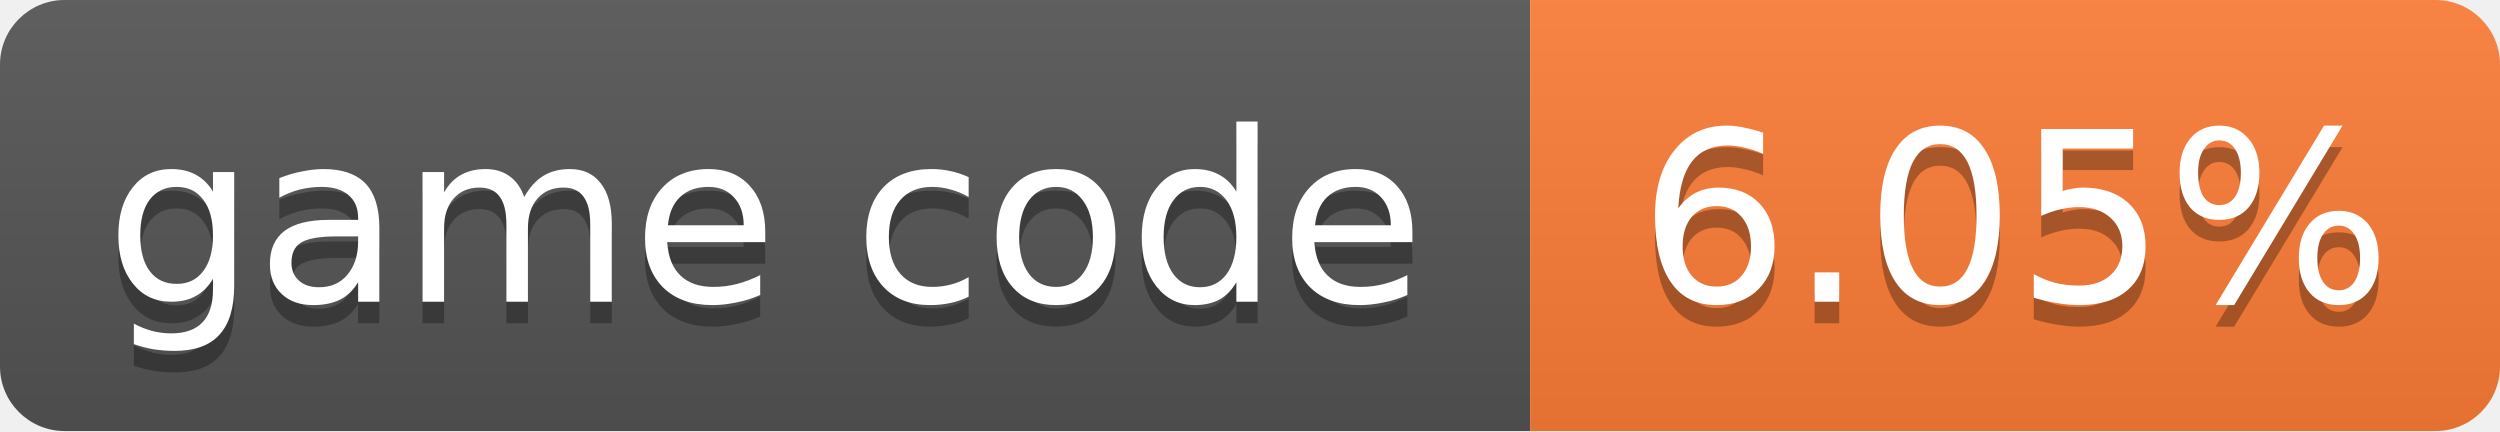
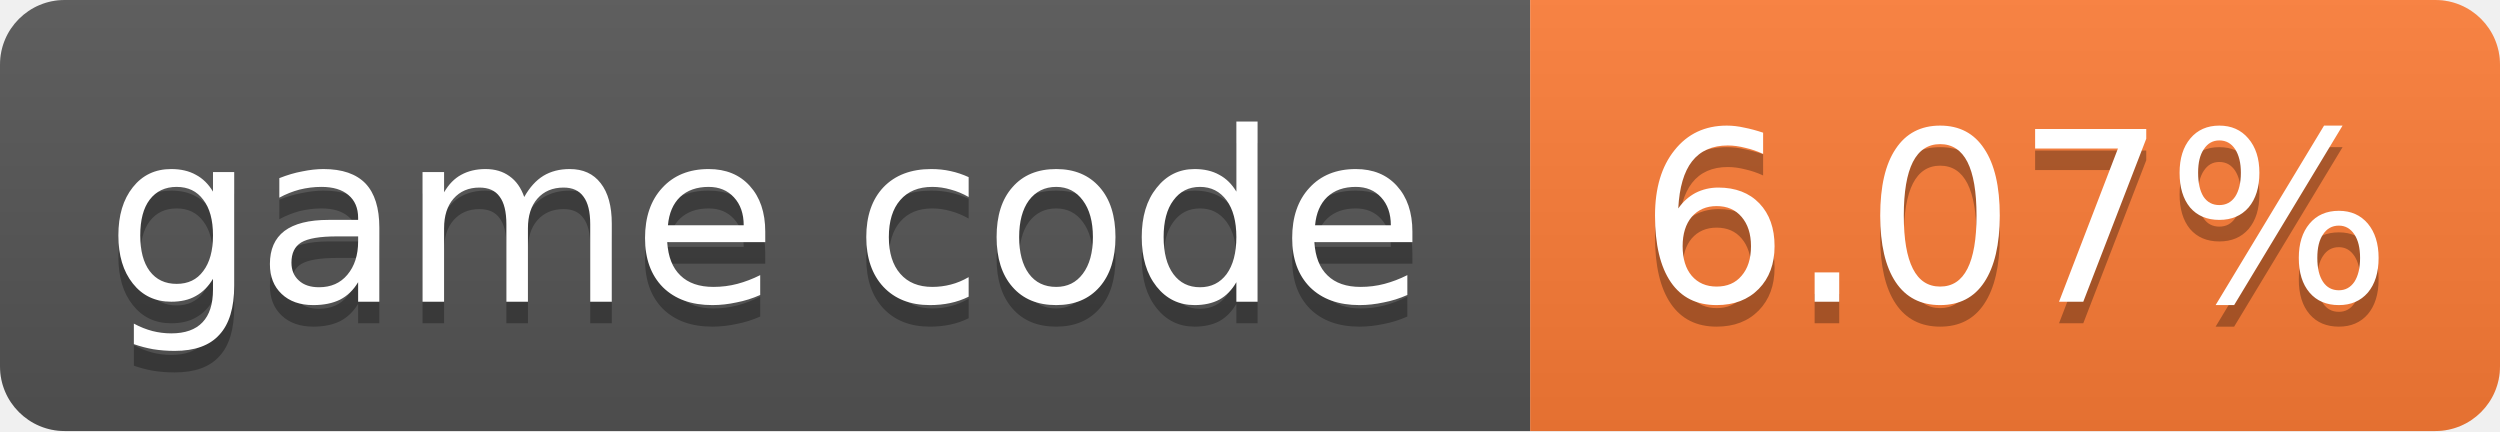
- <svg xmlns="http://www.w3.org/2000/svg" width="116" height="20" role="img" aria-label="game code: 6.05%">
+ <svg xmlns="http://www.w3.org/2000/svg" width="116" height="20" role="img" aria-label="game code: 6.07%">
  <linearGradient id="s" x2="0" y2="100%">
    <stop offset="0" stop-color="#bbb" stop-opacity=".1" />
    <stop offset="1" stop-opacity=".1" />
  </linearGradient>
  <clipPath id="r">
    <rect width="116" height="20" rx="3" fill="#fff" />
  </clipPath>
  <g clip-path="url(#r)">
    <rect width="71" height="20" fill="#555" />
    <rect x="71" width="45" height="20" fill="#fe7d37" />
    <rect width="116" height="20" fill="url(#s)" />
  </g>
  <g fill="#fff" text-anchor="middle" font-family="Verdana,Geneva,DejaVu Sans,sans-serif" font-size="11">
    <text x="35.5" y="15" fill="#010101" fill-opacity=".3">game code</text>
    <text x="35.5" y="14">game code</text>
-     <text x="93.5" y="15" fill="#010101" fill-opacity=".3">6.05%</text>
-     <text x="93.5" y="14">6.05%</text>
+     <text x="93.5" y="15" fill="#010101" fill-opacity=".3">6.07%</text>
+     <text x="93.5" y="14">6.07%</text>
  </g>
</svg>
